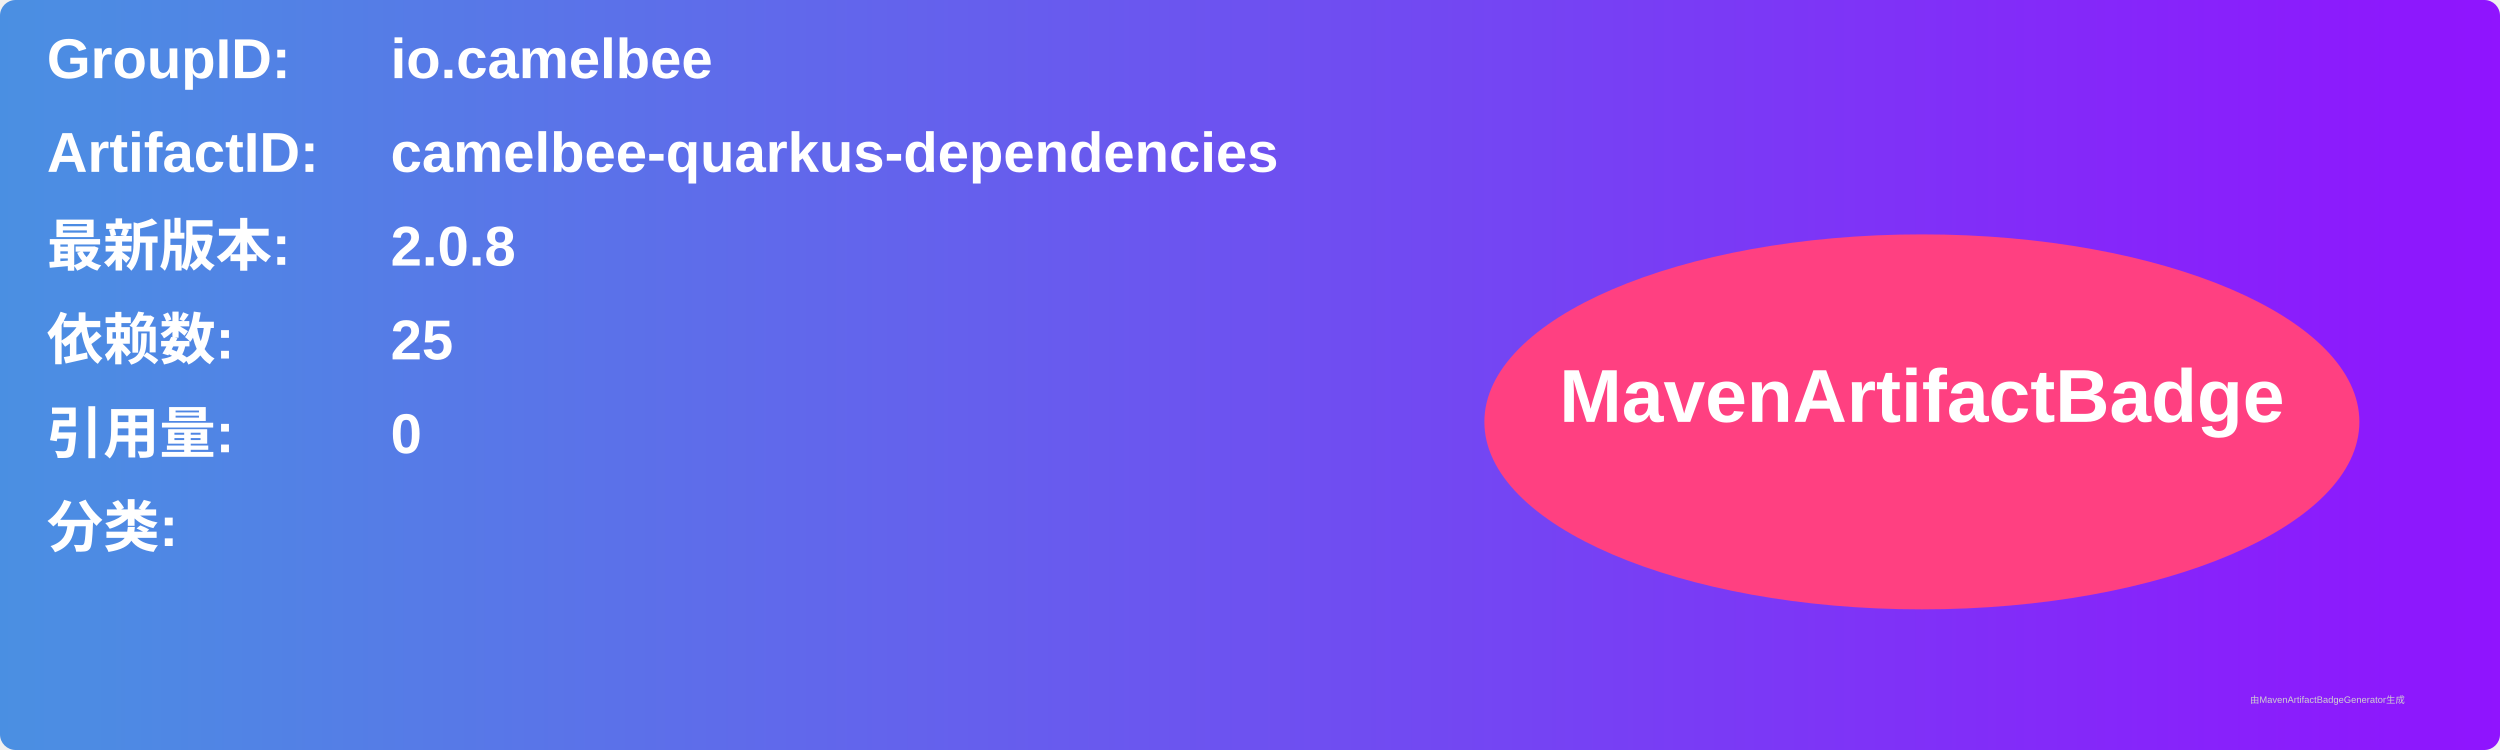
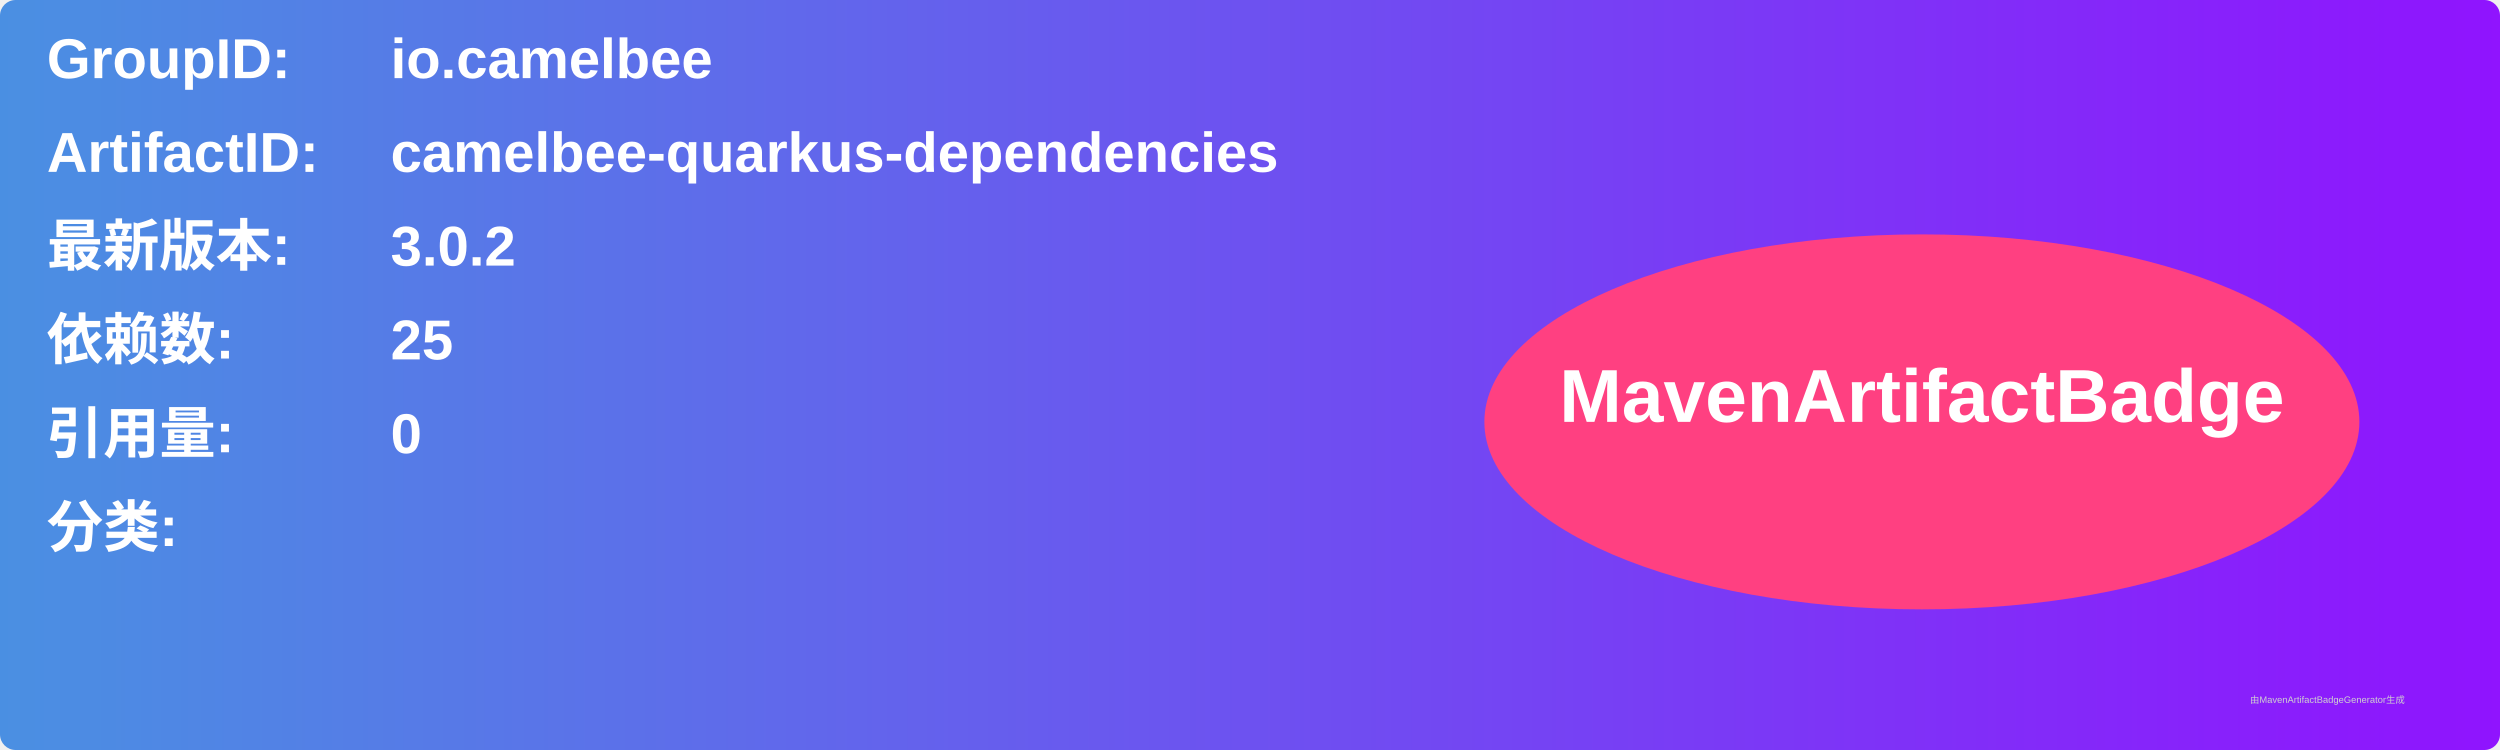
<svg xmlns="http://www.w3.org/2000/svg" width="800" height="240" viewBox="0 0 800 240">
  <linearGradient id="grad" x1="0%" y1="0%" x2="100%" y2="0%">
    <stop offset="0%" stop-color="#4a90e2" />
    <stop offset="100%" stop-color="#9013fe" />
  </linearGradient>
  <rect width="100%" height="100%" rx="5" ry="5" fill="url(#grad)" />
  <g transform="translate(15, 15)">
    <text x="0" y="10" font-family="Arial" font-size="18" fill="white" font-weight="bold" width="260">GroupID:</text>
    <text x="110" y="10" font-family="Arial" font-size="18" fill="white" font-weight="bold" width="460">io.camelbee</text>
    <text x="0" y="40" font-family="Arial" font-size="18" fill="white" font-weight="bold" width="260">ArtifactID:</text>
    <text x="110" y="40" font-family="Arial" font-size="18" fill="white" font-weight="bold" width="460">camelbee-quarkus-dependencies</text>
    <text x="0" y="70" font-family="Arial" font-size="18" fill="white" font-weight="bold">最新版本:</text>
    <text x="110" y="70" font-family="Arial" font-size="18" fill="white" font-weight="bold">
-       <tspan font-weight="bold">2.0.8</tspan>
+       <tspan font-weight="bold">3.0.2</tspan>
    </text>
    <text x="0" y="100" font-family="Arial" font-size="18" fill="white" font-weight="bold">依赖数: </text>
    <text x="110" y="100" font-family="Arial" font-size="18" fill="white">
      <tspan font-weight="bold">25</tspan>
    </text>
    <text x="0" y="130" font-family="Arial" font-size="18" fill="white" font-weight="bold">引用量: </text>
    <text x="110" y="130" font-family="Arial" font-size="18" fill="white">
      <tspan font-weight="bold">0</tspan>
    </text>
    <text x="0" y="160" font-family="Arial" font-size="18" fill="white" font-weight="bold">分类:</text>
    <text x="10" y="190" font-family="Arial" font-size="10" fill="white">
      <tspan font-weight="bold" />
    </text>
    <ellipse cx="600" cy="120" rx="140" ry="60" fill="#ff4081" />
    <text x="600" y="120" text-anchor="middle" font-family="Arial" font-size="24" fill="white" font-weight="bold">MavenArtifactBadge</text>
  </g>
  <text x="720" y="225" font-family="Arial" font-size="3" fill="#d0d0d0">由MavenArtifactBadgeGenerator生成</text>
</svg>
